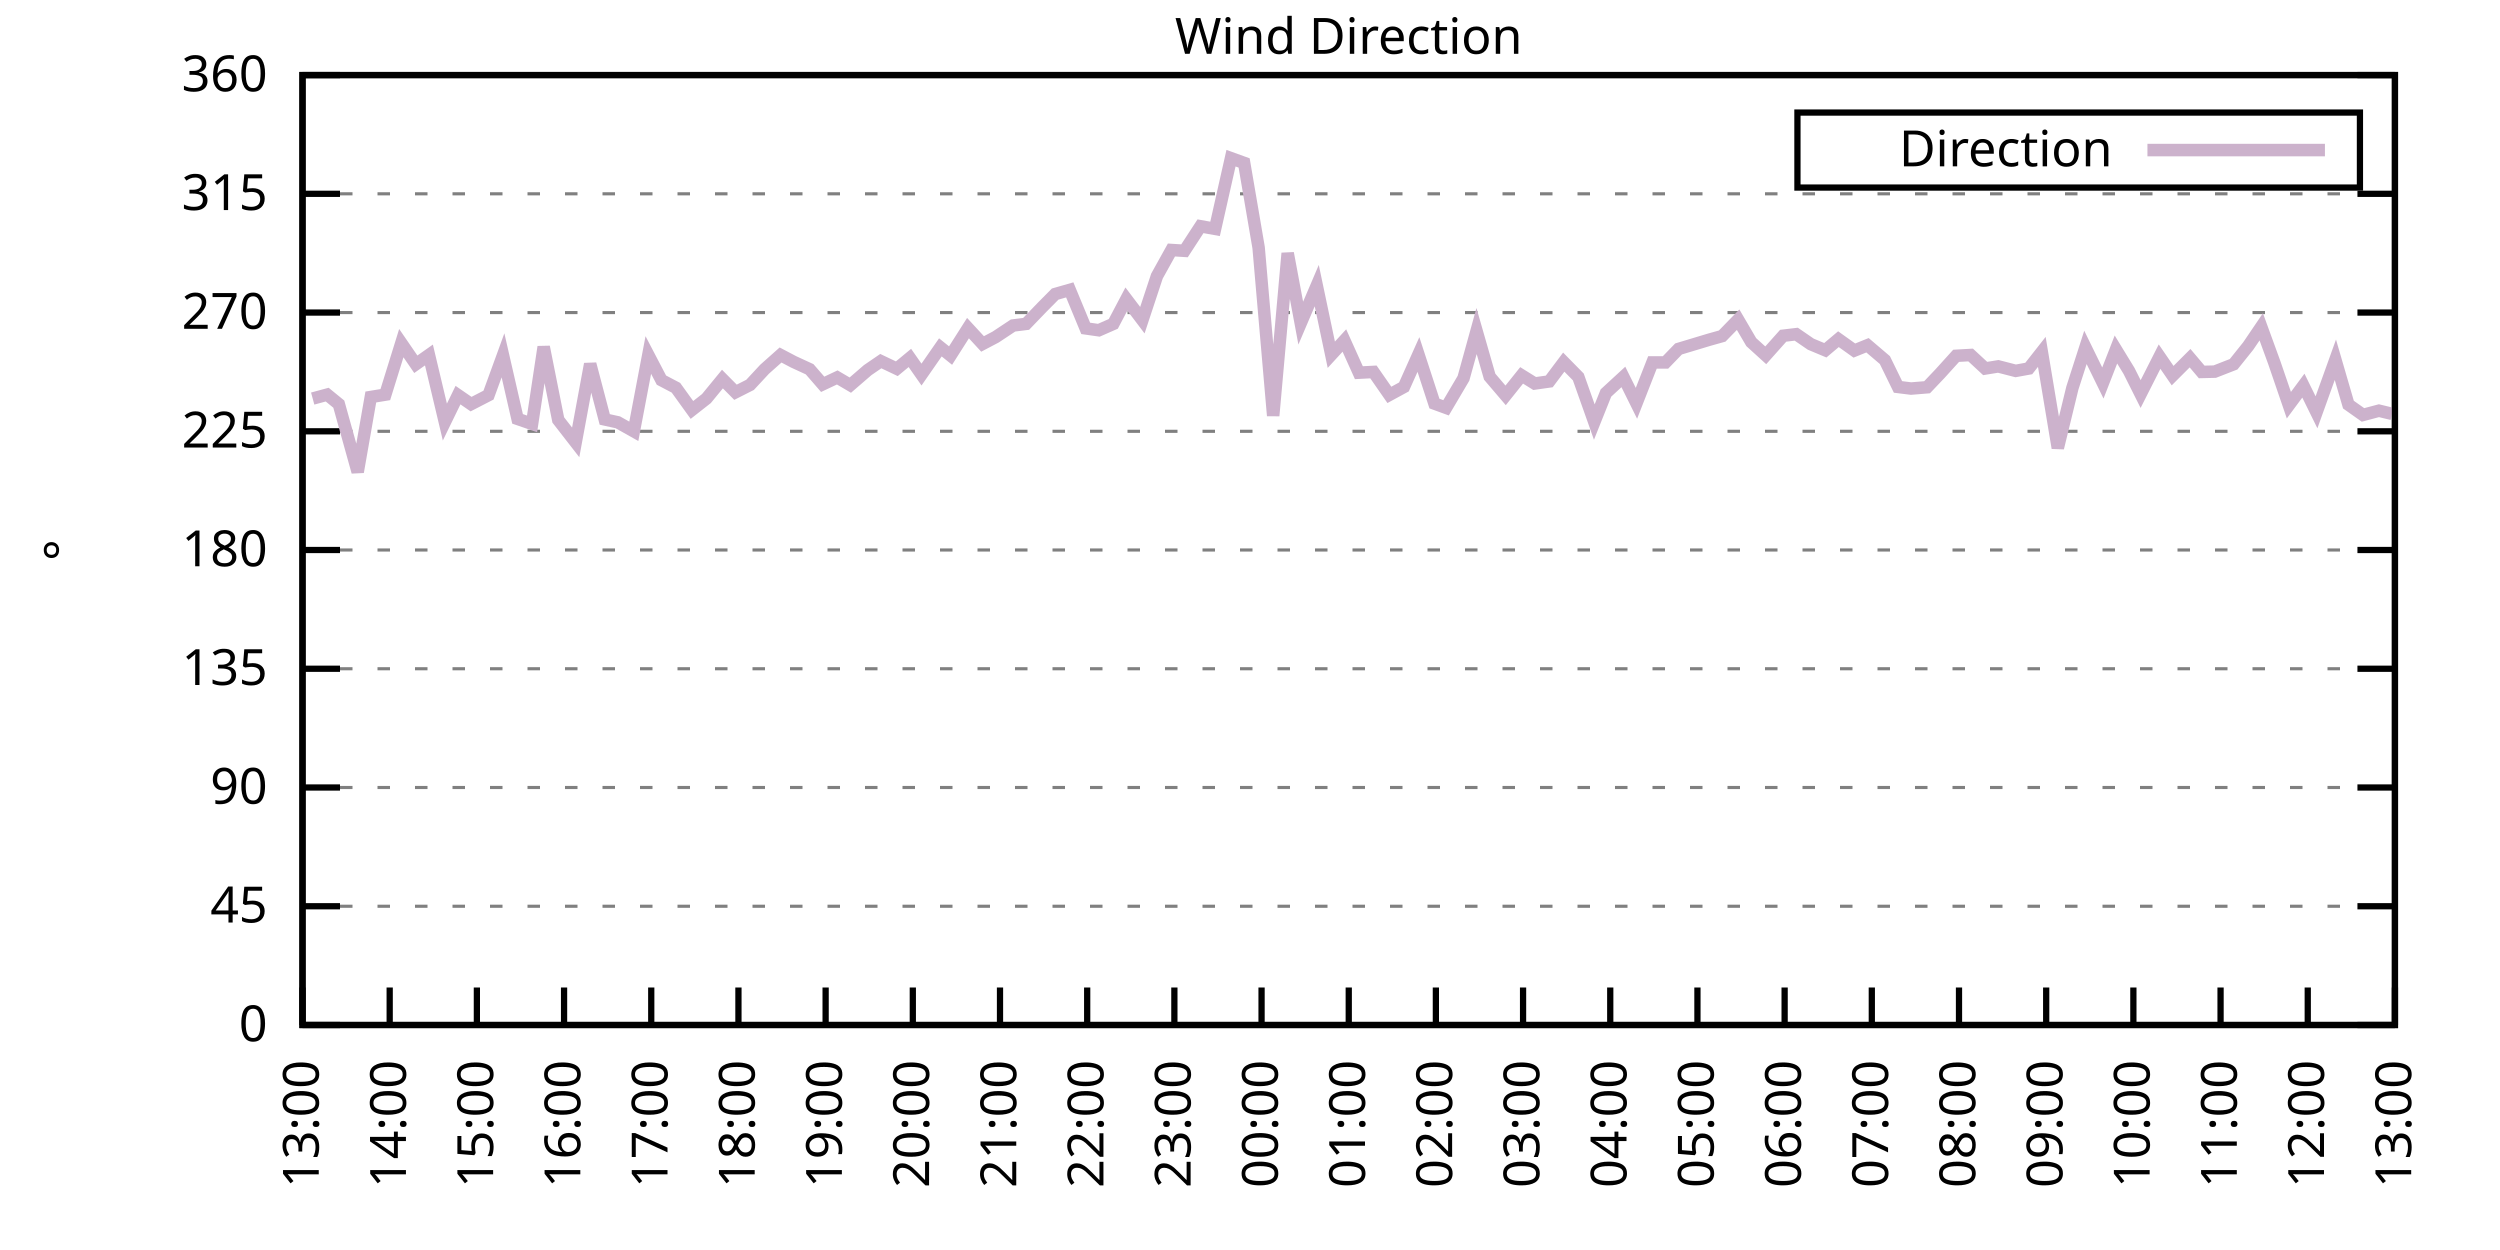
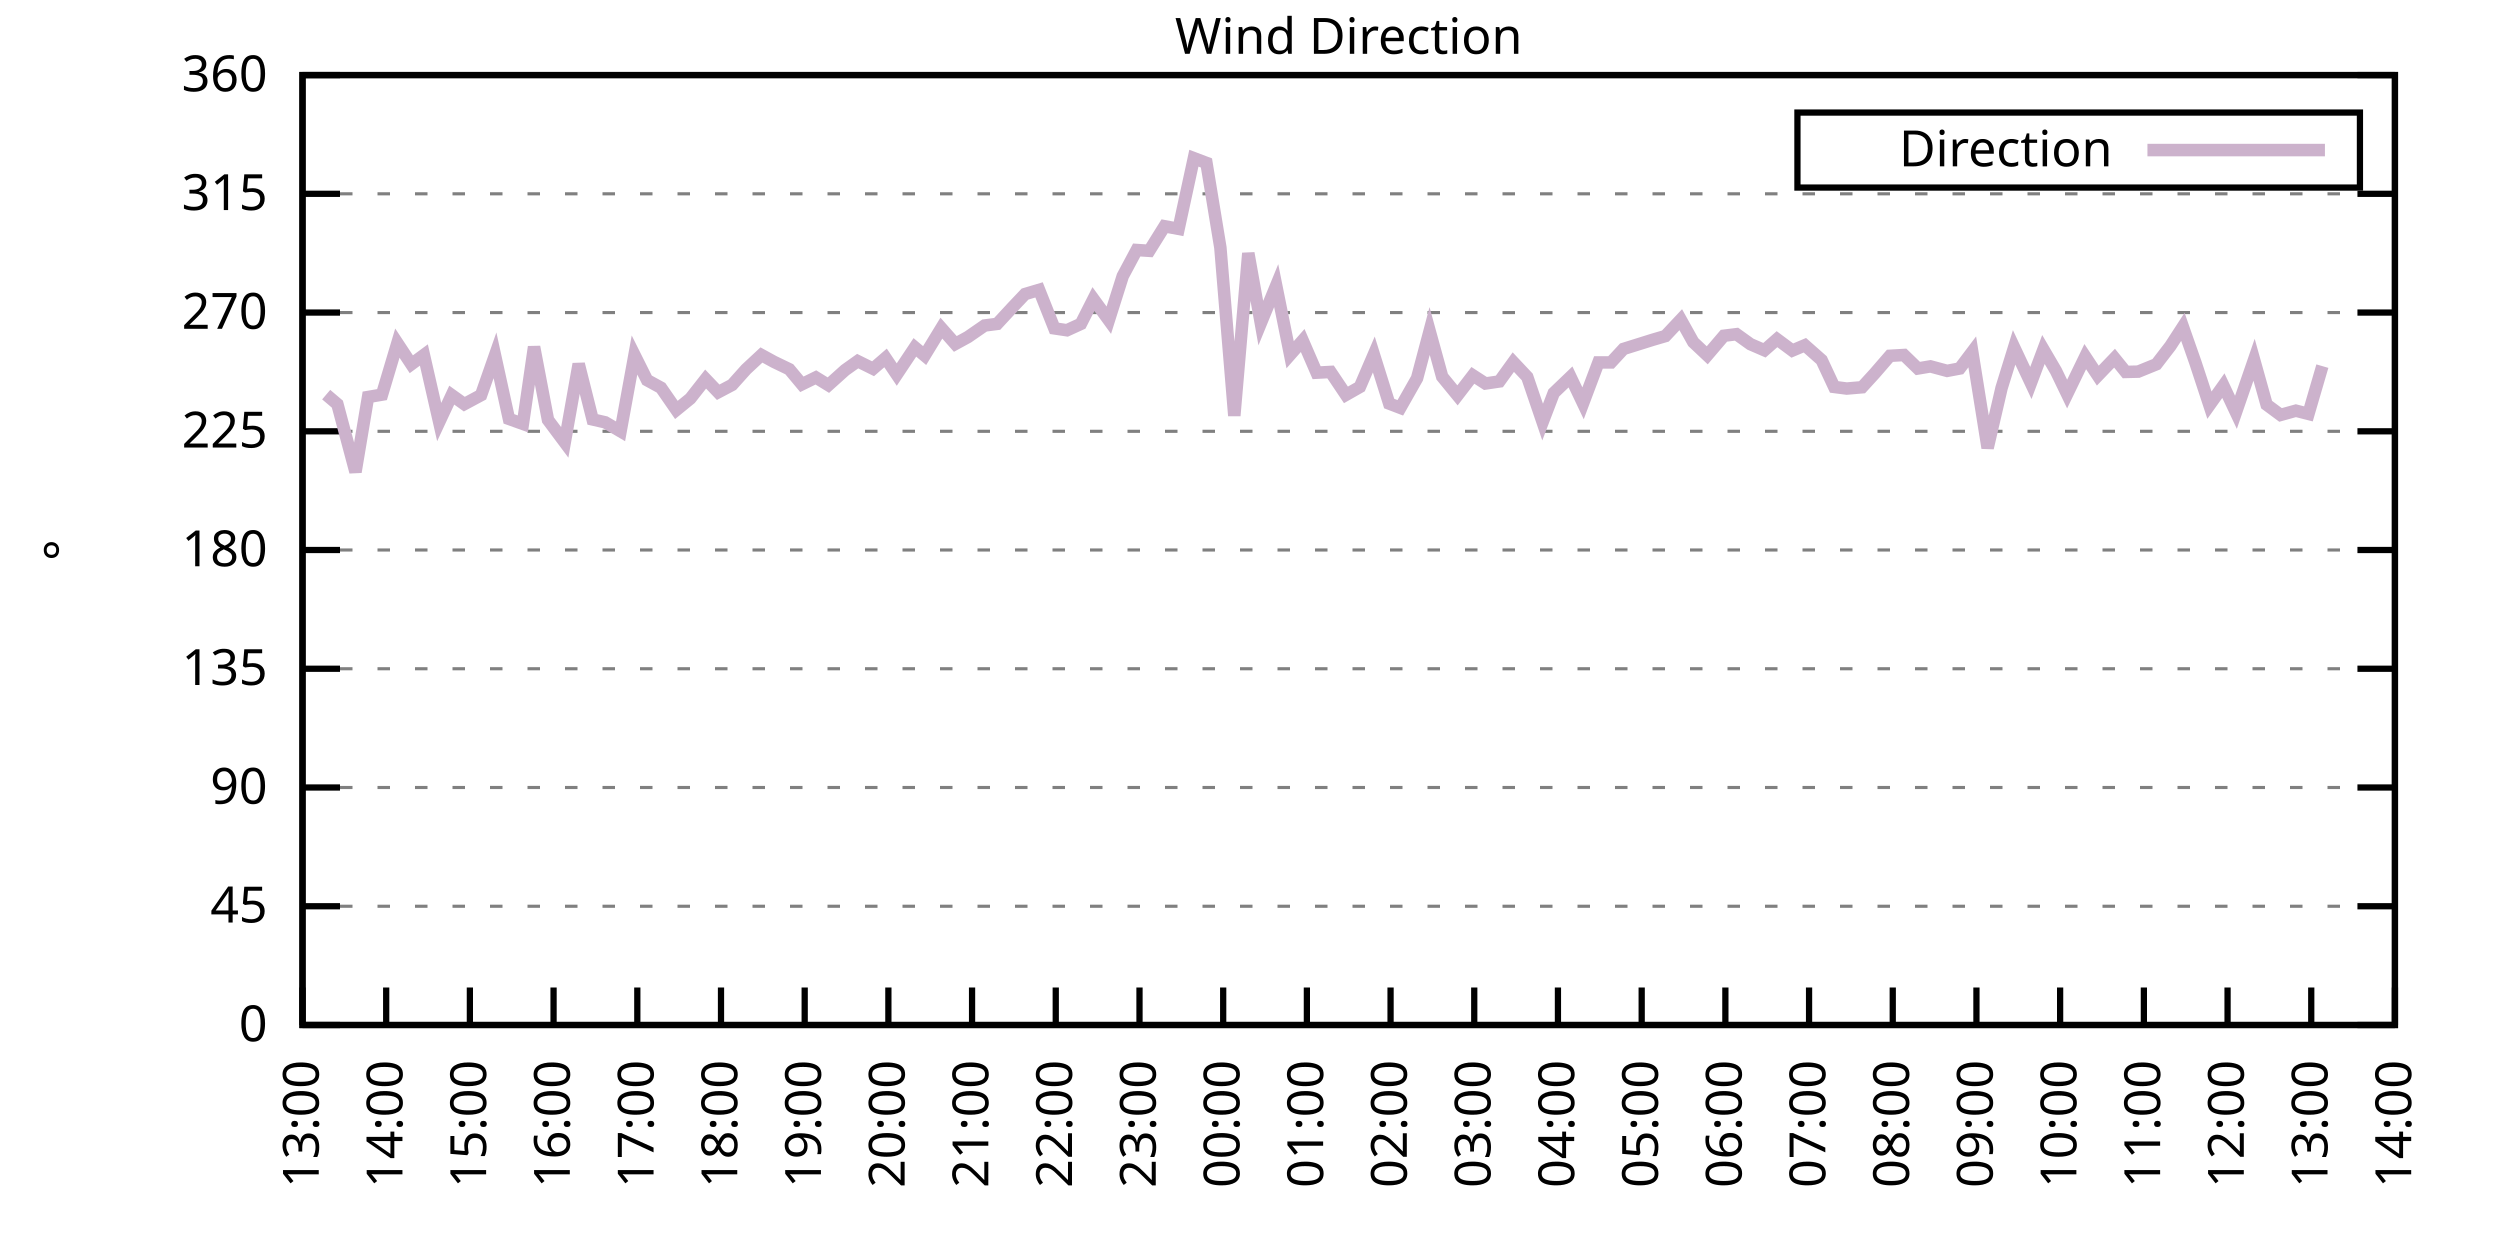
<svg xmlns="http://www.w3.org/2000/svg" xmlns:xlink="http://www.w3.org/1999/xlink" width="400" height="200" viewBox="0 0 400 200">
  <g id="gnuplot_canvas">
    <rect x="0" y="0" width="400" height="200" fill="none" />
    <defs>
      <circle id="gpDot" r="0.5" stroke-width="0.5" stroke="currentColor" />
      <path id="gpPt0" stroke-width="0.333" stroke="currentColor" d="M-1,0 h2 M0,-1 v2" />
      <path id="gpPt1" stroke-width="0.333" stroke="currentColor" d="M-1,-1 L1,1 M1,-1 L-1,1" />
      <path id="gpPt2" stroke-width="0.333" stroke="currentColor" d="M-1,0 L1,0 M0,-1 L0,1 M-1,-1 L1,1 M-1,1 L1,-1" />
      <rect id="gpPt3" stroke-width="0.333" stroke="currentColor" x="-1" y="-1" width="2" height="2" />
      <rect id="gpPt4" stroke-width="0.333" stroke="currentColor" fill="currentColor" x="-1" y="-1" width="2" height="2" />
      <circle id="gpPt5" stroke-width="0.333" stroke="currentColor" cx="0" cy="0" r="1" />
      <use xlink:href="#gpPt5" id="gpPt6" fill="currentColor" stroke="none" />
      <path id="gpPt7" stroke-width="0.333" stroke="currentColor" d="M0,-1.33 L-1.33,0.67 L1.33,0.67 z" />
      <use xlink:href="#gpPt7" id="gpPt8" fill="currentColor" stroke="none" />
      <use xlink:href="#gpPt7" id="gpPt9" stroke="currentColor" transform="rotate(180)" />
      <use xlink:href="#gpPt9" id="gpPt10" fill="currentColor" stroke="none" />
      <use xlink:href="#gpPt3" id="gpPt11" stroke="currentColor" transform="rotate(45)" />
      <use xlink:href="#gpPt11" id="gpPt12" fill="currentColor" stroke="none" />
      <path id="gpPt13" stroke-width="0.333" stroke="currentColor" d="M0,1.330 L1.265,0.411 L0.782,-1.067 L-0.782,-1.076 L-1.265,0.411 z" />
      <use xlink:href="#gpPt13" id="gpPt14" fill="currentColor" stroke="none" />
      <filter id="textbox" filterUnits="objectBoundingBox" x="0" y="0" height="1" width="1">
        <feFlood flood-color="white" flood-opacity="1" result="bgnd" />
        <feComposite in="SourceGraphic" in2="bgnd" operator="atop" />
      </filter>
      <filter id="greybox" filterUnits="objectBoundingBox" x="0" y="0" height="1" width="1">
        <feFlood flood-color="lightgrey" flood-opacity="1" result="grey" />
        <feComposite in="SourceGraphic" in2="grey" operator="atop" />
      </filter>
    </defs>
    <g fill="none" color="white" stroke="currentColor" stroke-width="1.00" stroke-linecap="butt" stroke-linejoin="miter">
</g>
    <g fill="none" color="black" stroke="currentColor" stroke-width="1.00" stroke-linecap="butt" stroke-linejoin="miter">
      <g stroke="none" shape-rendering="crispEdges">
        <polygon fill="rgb(255, 255, 255)" points="48.40,164.00 383.18,164.00 383.18,12.02 48.40,12.02 " />
      </g>
    </g>
    <g fill="none" color="black" stroke="currentColor" stroke-width="1.00" stroke-linecap="butt" stroke-linejoin="miter">
</g>
    <g fill="none" color="black" stroke="black" stroke-width="0.50" stroke-linecap="butt" stroke-linejoin="miter">
</g>
    <g fill="none" color="gray" stroke="currentColor" stroke-width="0.50" stroke-linecap="butt" stroke-linejoin="miter">
      <path stroke="gray" stroke-dasharray="2,4" class="gridline" d="M48.40,164.00 L383.19,164.00  " />
    </g>
    <g fill="none" color="gray" stroke="gray" stroke-width="1.00" stroke-linecap="butt" stroke-linejoin="miter">
</g>
    <g fill="none" color="black" stroke="currentColor" stroke-width="1.00" stroke-linecap="butt" stroke-linejoin="miter">
      <path stroke="black" d="M48.40,164.00 L54.40,164.00 M383.19,164.00 L377.19,164.00  " />
      <g transform="translate(42.80,166.60)" stroke="none" fill="black" font-family="Sans" font-size="8.00" text-anchor="end">
        <text>
          <tspan font-family="Sans"> 0</tspan>
        </text>
      </g>
    </g>
    <g fill="none" color="black" stroke="currentColor" stroke-width="1.00" stroke-linecap="butt" stroke-linejoin="miter">
</g>
    <g fill="none" color="black" stroke="black" stroke-width="0.50" stroke-linecap="butt" stroke-linejoin="miter">
</g>
    <g fill="none" color="gray" stroke="currentColor" stroke-width="0.50" stroke-linecap="butt" stroke-linejoin="miter">
      <path stroke="gray" stroke-dasharray="2,4" class="gridline" d="M48.40,145.00 L383.19,145.00  " />
    </g>
    <g fill="none" color="gray" stroke="gray" stroke-width="1.00" stroke-linecap="butt" stroke-linejoin="miter">
</g>
    <g fill="none" color="black" stroke="currentColor" stroke-width="1.00" stroke-linecap="butt" stroke-linejoin="miter">
      <path stroke="black" d="M48.40,145.00 L54.40,145.00 M383.19,145.00 L377.19,145.00  " />
      <g transform="translate(42.80,147.60)" stroke="none" fill="black" font-family="Sans" font-size="8.00" text-anchor="end">
        <text>
          <tspan font-family="Sans"> 45</tspan>
        </text>
      </g>
    </g>
    <g fill="none" color="black" stroke="currentColor" stroke-width="1.00" stroke-linecap="butt" stroke-linejoin="miter">
</g>
    <g fill="none" color="black" stroke="black" stroke-width="0.50" stroke-linecap="butt" stroke-linejoin="miter">
</g>
    <g fill="none" color="gray" stroke="currentColor" stroke-width="0.50" stroke-linecap="butt" stroke-linejoin="miter">
      <path stroke="gray" stroke-dasharray="2,4" class="gridline" d="M48.40,126.00 L383.19,126.00  " />
    </g>
    <g fill="none" color="gray" stroke="gray" stroke-width="1.00" stroke-linecap="butt" stroke-linejoin="miter">
</g>
    <g fill="none" color="black" stroke="currentColor" stroke-width="1.00" stroke-linecap="butt" stroke-linejoin="miter">
      <path stroke="black" d="M48.40,126.00 L54.40,126.00 M383.19,126.00 L377.19,126.00  " />
      <g transform="translate(42.80,128.60)" stroke="none" fill="black" font-family="Sans" font-size="8.00" text-anchor="end">
        <text>
          <tspan font-family="Sans"> 90</tspan>
        </text>
      </g>
    </g>
    <g fill="none" color="black" stroke="currentColor" stroke-width="1.00" stroke-linecap="butt" stroke-linejoin="miter">
</g>
    <g fill="none" color="black" stroke="black" stroke-width="0.50" stroke-linecap="butt" stroke-linejoin="miter">
</g>
    <g fill="none" color="gray" stroke="currentColor" stroke-width="0.50" stroke-linecap="butt" stroke-linejoin="miter">
      <path stroke="gray" stroke-dasharray="2,4" class="gridline" d="M48.40,107.00 L383.19,107.00  " />
    </g>
    <g fill="none" color="gray" stroke="gray" stroke-width="1.00" stroke-linecap="butt" stroke-linejoin="miter">
</g>
    <g fill="none" color="black" stroke="currentColor" stroke-width="1.00" stroke-linecap="butt" stroke-linejoin="miter">
      <path stroke="black" d="M48.40,107.00 L54.40,107.00 M383.19,107.00 L377.19,107.00  " />
      <g transform="translate(42.80,109.60)" stroke="none" fill="black" font-family="Sans" font-size="8.00" text-anchor="end">
        <text>
          <tspan font-family="Sans"> 135</tspan>
        </text>
      </g>
    </g>
    <g fill="none" color="black" stroke="currentColor" stroke-width="1.00" stroke-linecap="butt" stroke-linejoin="miter">
</g>
    <g fill="none" color="black" stroke="black" stroke-width="0.50" stroke-linecap="butt" stroke-linejoin="miter">
</g>
    <g fill="none" color="gray" stroke="currentColor" stroke-width="0.50" stroke-linecap="butt" stroke-linejoin="miter">
      <path stroke="gray" stroke-dasharray="2,4" class="gridline" d="M48.40,88.00 L383.19,88.00  " />
    </g>
    <g fill="none" color="gray" stroke="gray" stroke-width="1.00" stroke-linecap="butt" stroke-linejoin="miter">
</g>
    <g fill="none" color="black" stroke="currentColor" stroke-width="1.00" stroke-linecap="butt" stroke-linejoin="miter">
      <path stroke="black" d="M48.40,88.00 L54.40,88.00 M383.19,88.00 L377.19,88.00  " />
      <g transform="translate(42.80,90.60)" stroke="none" fill="black" font-family="Sans" font-size="8.00" text-anchor="end">
        <text>
          <tspan font-family="Sans"> 180</tspan>
        </text>
      </g>
    </g>
    <g fill="none" color="black" stroke="currentColor" stroke-width="1.00" stroke-linecap="butt" stroke-linejoin="miter">
</g>
    <g fill="none" color="black" stroke="black" stroke-width="0.50" stroke-linecap="butt" stroke-linejoin="miter">
</g>
    <g fill="none" color="gray" stroke="currentColor" stroke-width="0.50" stroke-linecap="butt" stroke-linejoin="miter">
      <path stroke="gray" stroke-dasharray="2,4" class="gridline" d="M48.40,69.01 L383.19,69.01  " />
    </g>
    <g fill="none" color="gray" stroke="gray" stroke-width="1.00" stroke-linecap="butt" stroke-linejoin="miter">
</g>
    <g fill="none" color="black" stroke="currentColor" stroke-width="1.00" stroke-linecap="butt" stroke-linejoin="miter">
      <path stroke="black" d="M48.40,69.01 L54.40,69.01 M383.19,69.01 L377.19,69.01  " />
      <g transform="translate(42.80,71.61)" stroke="none" fill="black" font-family="Sans" font-size="8.00" text-anchor="end">
        <text>
          <tspan font-family="Sans"> 225</tspan>
        </text>
      </g>
    </g>
    <g fill="none" color="black" stroke="currentColor" stroke-width="1.00" stroke-linecap="butt" stroke-linejoin="miter">
</g>
    <g fill="none" color="black" stroke="black" stroke-width="0.50" stroke-linecap="butt" stroke-linejoin="miter">
</g>
    <g fill="none" color="gray" stroke="currentColor" stroke-width="0.50" stroke-linecap="butt" stroke-linejoin="miter">
      <path stroke="gray" stroke-dasharray="2,4" class="gridline" d="M48.40,50.01 L383.19,50.01  " />
    </g>
    <g fill="none" color="gray" stroke="gray" stroke-width="1.00" stroke-linecap="butt" stroke-linejoin="miter">
</g>
    <g fill="none" color="black" stroke="currentColor" stroke-width="1.00" stroke-linecap="butt" stroke-linejoin="miter">
      <path stroke="black" d="M48.40,50.01 L54.40,50.01 M383.19,50.01 L377.19,50.01  " />
      <g transform="translate(42.80,52.61)" stroke="none" fill="black" font-family="Sans" font-size="8.00" text-anchor="end">
        <text>
          <tspan font-family="Sans"> 270</tspan>
        </text>
      </g>
    </g>
    <g fill="none" color="black" stroke="currentColor" stroke-width="1.00" stroke-linecap="butt" stroke-linejoin="miter">
</g>
    <g fill="none" color="black" stroke="black" stroke-width="0.50" stroke-linecap="butt" stroke-linejoin="miter">
</g>
    <g fill="none" color="gray" stroke="currentColor" stroke-width="0.50" stroke-linecap="butt" stroke-linejoin="miter">
      <path stroke="gray" stroke-dasharray="2,4" class="gridline" d="M48.40,31.01 L383.19,31.01  " />
    </g>
    <g fill="none" color="gray" stroke="gray" stroke-width="1.00" stroke-linecap="butt" stroke-linejoin="miter">
</g>
    <g fill="none" color="black" stroke="currentColor" stroke-width="1.00" stroke-linecap="butt" stroke-linejoin="miter">
      <path stroke="black" d="M48.40,31.01 L54.40,31.01 M383.19,31.01 L377.19,31.01  " />
      <g transform="translate(42.80,33.61)" stroke="none" fill="black" font-family="Sans" font-size="8.00" text-anchor="end">
        <text>
          <tspan font-family="Sans"> 315</tspan>
        </text>
      </g>
    </g>
    <g fill="none" color="black" stroke="currentColor" stroke-width="1.00" stroke-linecap="butt" stroke-linejoin="miter">
</g>
    <g fill="none" color="black" stroke="black" stroke-width="0.50" stroke-linecap="butt" stroke-linejoin="miter">
</g>
    <g fill="none" color="gray" stroke="currentColor" stroke-width="0.50" stroke-linecap="butt" stroke-linejoin="miter">
      <path stroke="gray" stroke-dasharray="2,4" class="gridline" d="M48.40,12.01 L383.19,12.01  " />
    </g>
    <g fill="none" color="gray" stroke="gray" stroke-width="1.00" stroke-linecap="butt" stroke-linejoin="miter">
</g>
    <g fill="none" color="black" stroke="currentColor" stroke-width="1.00" stroke-linecap="butt" stroke-linejoin="miter">
      <path stroke="black" d="M48.40,12.01 L54.40,12.01 M383.19,12.01 L377.19,12.01  " />
      <g transform="translate(42.80,14.61)" stroke="none" fill="black" font-family="Sans" font-size="8.00" text-anchor="end">
        <text>
          <tspan font-family="Sans"> 360</tspan>
        </text>
      </g>
    </g>
    <g fill="none" color="black" stroke="currentColor" stroke-width="1.00" stroke-linecap="butt" stroke-linejoin="miter">
      <path stroke="black" d="M48.40,164.00 L48.40,158.00  " />
      <g transform="translate(51.00,169.60) rotate(270.00)" stroke="none" fill="black" font-family="Sans" font-size="8.00" text-anchor="end">
        <text>
          <tspan font-family="Sans">13:00</tspan>
        </text>
      </g>
    </g>
    <g fill="none" color="black" stroke="currentColor" stroke-width="1.00" stroke-linecap="butt" stroke-linejoin="miter">
-       <path stroke="black" d="M62.35,164.00 L62.35,158.00  " />
-       <g transform="translate(64.95,169.60) rotate(270.00)" stroke="none" fill="black" font-family="Sans" font-size="8.00" text-anchor="end">
+       <path stroke="black" d="M61.79,164.00 L61.79,158.00  " />
+       <g transform="translate(64.39,169.60) rotate(270.00)" stroke="none" fill="black" font-family="Sans" font-size="8.00" text-anchor="end">
        <text>
          <tspan font-family="Sans">14:00</tspan>
        </text>
      </g>
    </g>
    <g fill="none" color="black" stroke="currentColor" stroke-width="1.00" stroke-linecap="butt" stroke-linejoin="miter">
-       <path stroke="black" d="M76.30,164.00 L76.30,158.00  " />
-       <g transform="translate(78.90,169.60) rotate(270.00)" stroke="none" fill="black" font-family="Sans" font-size="8.00" text-anchor="end">
+       <path stroke="black" d="M75.18,164.00 L75.18,158.00  " />
+       <g transform="translate(77.78,169.60) rotate(270.00)" stroke="none" fill="black" font-family="Sans" font-size="8.00" text-anchor="end">
        <text>
          <tspan font-family="Sans">15:00</tspan>
        </text>
      </g>
    </g>
    <g fill="none" color="black" stroke="currentColor" stroke-width="1.00" stroke-linecap="butt" stroke-linejoin="miter">
-       <path stroke="black" d="M90.25,164.00 L90.25,158.00  " />
-       <g transform="translate(92.85,169.60) rotate(270.00)" stroke="none" fill="black" font-family="Sans" font-size="8.00" text-anchor="end">
+       <path stroke="black" d="M88.57,164.00 L88.57,158.00  " />
+       <g transform="translate(91.17,169.60) rotate(270.00)" stroke="none" fill="black" font-family="Sans" font-size="8.00" text-anchor="end">
        <text>
          <tspan font-family="Sans">16:00</tspan>
        </text>
      </g>
    </g>
    <g fill="none" color="black" stroke="currentColor" stroke-width="1.00" stroke-linecap="butt" stroke-linejoin="miter">
-       <path stroke="black" d="M104.20,164.00 L104.20,158.00  " />
-       <g transform="translate(106.80,169.60) rotate(270.00)" stroke="none" fill="black" font-family="Sans" font-size="8.00" text-anchor="end">
+       <path stroke="black" d="M101.97,164.00 L101.97,158.00  " />
+       <g transform="translate(104.57,169.60) rotate(270.00)" stroke="none" fill="black" font-family="Sans" font-size="8.00" text-anchor="end">
        <text>
          <tspan font-family="Sans">17:00</tspan>
        </text>
      </g>
    </g>
    <g fill="none" color="black" stroke="currentColor" stroke-width="1.00" stroke-linecap="butt" stroke-linejoin="miter">
-       <path stroke="black" d="M118.15,164.00 L118.15,158.00  " />
-       <g transform="translate(120.75,169.60) rotate(270.00)" stroke="none" fill="black" font-family="Sans" font-size="8.00" text-anchor="end">
+       <path stroke="black" d="M115.36,164.00 L115.36,158.00  " />
+       <g transform="translate(117.96,169.60) rotate(270.00)" stroke="none" fill="black" font-family="Sans" font-size="8.00" text-anchor="end">
        <text>
          <tspan font-family="Sans">18:00</tspan>
        </text>
      </g>
    </g>
    <g fill="none" color="black" stroke="currentColor" stroke-width="1.00" stroke-linecap="butt" stroke-linejoin="miter">
-       <path stroke="black" d="M132.10,164.00 L132.10,158.00  " />
-       <g transform="translate(134.70,169.60) rotate(270.00)" stroke="none" fill="black" font-family="Sans" font-size="8.00" text-anchor="end">
+       <path stroke="black" d="M128.75,164.00 L128.75,158.00  " />
+       <g transform="translate(131.35,169.60) rotate(270.00)" stroke="none" fill="black" font-family="Sans" font-size="8.00" text-anchor="end">
        <text>
          <tspan font-family="Sans">19:00</tspan>
        </text>
      </g>
    </g>
    <g fill="none" color="black" stroke="currentColor" stroke-width="1.00" stroke-linecap="butt" stroke-linejoin="miter">
-       <path stroke="black" d="M146.05,164.00 L146.05,158.00  " />
-       <g transform="translate(148.65,169.60) rotate(270.00)" stroke="none" fill="black" font-family="Sans" font-size="8.00" text-anchor="end">
+       <path stroke="black" d="M142.14,164.00 L142.14,158.00  " />
+       <g transform="translate(144.74,169.60) rotate(270.00)" stroke="none" fill="black" font-family="Sans" font-size="8.00" text-anchor="end">
        <text>
          <tspan font-family="Sans">20:00</tspan>
        </text>
      </g>
    </g>
    <g fill="none" color="black" stroke="currentColor" stroke-width="1.00" stroke-linecap="butt" stroke-linejoin="miter">
-       <path stroke="black" d="M160.00,164.00 L160.00,158.00  " />
-       <g transform="translate(162.60,169.60) rotate(270.00)" stroke="none" fill="black" font-family="Sans" font-size="8.00" text-anchor="end">
+       <path stroke="black" d="M155.53,164.00 L155.53,158.00  " />
+       <g transform="translate(158.13,169.60) rotate(270.00)" stroke="none" fill="black" font-family="Sans" font-size="8.00" text-anchor="end">
        <text>
          <tspan font-family="Sans">21:00</tspan>
        </text>
      </g>
    </g>
    <g fill="none" color="black" stroke="currentColor" stroke-width="1.00" stroke-linecap="butt" stroke-linejoin="miter">
-       <path stroke="black" d="M173.95,164.00 L173.95,158.00  " />
-       <g transform="translate(176.55,169.60) rotate(270.00)" stroke="none" fill="black" font-family="Sans" font-size="8.00" text-anchor="end">
+       <path stroke="black" d="M168.92,164.00 L168.92,158.00  " />
+       <g transform="translate(171.52,169.60) rotate(270.00)" stroke="none" fill="black" font-family="Sans" font-size="8.00" text-anchor="end">
        <text>
          <tspan font-family="Sans">22:00</tspan>
        </text>
      </g>
    </g>
    <g fill="none" color="black" stroke="currentColor" stroke-width="1.00" stroke-linecap="butt" stroke-linejoin="miter">
-       <path stroke="black" d="M187.90,164.00 L187.90,158.00  " />
-       <g transform="translate(190.50,169.60) rotate(270.00)" stroke="none" fill="black" font-family="Sans" font-size="8.00" text-anchor="end">
+       <path stroke="black" d="M182.32,164.00 L182.32,158.00  " />
+       <g transform="translate(184.92,169.60) rotate(270.00)" stroke="none" fill="black" font-family="Sans" font-size="8.00" text-anchor="end">
        <text>
          <tspan font-family="Sans">23:00</tspan>
        </text>
      </g>
    </g>
    <g fill="none" color="black" stroke="currentColor" stroke-width="1.00" stroke-linecap="butt" stroke-linejoin="miter">
-       <path stroke="black" d="M201.85,164.00 L201.85,158.00  " />
-       <g transform="translate(204.45,169.60) rotate(270.00)" stroke="none" fill="black" font-family="Sans" font-size="8.00" text-anchor="end">
+       <path stroke="black" d="M195.71,164.00 L195.71,158.00  " />
+       <g transform="translate(198.31,169.60) rotate(270.00)" stroke="none" fill="black" font-family="Sans" font-size="8.00" text-anchor="end">
        <text>
          <tspan font-family="Sans">00:00</tspan>
        </text>
      </g>
    </g>
    <g fill="none" color="black" stroke="currentColor" stroke-width="1.00" stroke-linecap="butt" stroke-linejoin="miter">
-       <path stroke="black" d="M215.80,164.00 L215.80,158.00  " />
-       <g transform="translate(218.40,169.60) rotate(270.00)" stroke="none" fill="black" font-family="Sans" font-size="8.00" text-anchor="end">
+       <path stroke="black" d="M209.10,164.00 L209.10,158.00  " />
+       <g transform="translate(211.70,169.60) rotate(270.00)" stroke="none" fill="black" font-family="Sans" font-size="8.00" text-anchor="end">
        <text>
          <tspan font-family="Sans">01:00</tspan>
        </text>
      </g>
    </g>
    <g fill="none" color="black" stroke="currentColor" stroke-width="1.00" stroke-linecap="butt" stroke-linejoin="miter">
-       <path stroke="black" d="M229.74,164.00 L229.74,158.00  " />
-       <g transform="translate(232.34,169.60) rotate(270.00)" stroke="none" fill="black" font-family="Sans" font-size="8.00" text-anchor="end">
+       <path stroke="black" d="M222.49,164.00 L222.49,158.00  " />
+       <g transform="translate(225.09,169.60) rotate(270.00)" stroke="none" fill="black" font-family="Sans" font-size="8.00" text-anchor="end">
        <text>
          <tspan font-family="Sans">02:00</tspan>
        </text>
      </g>
    </g>
    <g fill="none" color="black" stroke="currentColor" stroke-width="1.00" stroke-linecap="butt" stroke-linejoin="miter">
-       <path stroke="black" d="M243.69,164.00 L243.69,158.00  " />
-       <g transform="translate(246.29,169.60) rotate(270.00)" stroke="none" fill="black" font-family="Sans" font-size="8.00" text-anchor="end">
+       <path stroke="black" d="M235.88,164.00 L235.88,158.00  " />
+       <g transform="translate(238.48,169.60) rotate(270.00)" stroke="none" fill="black" font-family="Sans" font-size="8.00" text-anchor="end">
        <text>
          <tspan font-family="Sans">03:00</tspan>
        </text>
      </g>
    </g>
    <g fill="none" color="black" stroke="currentColor" stroke-width="1.00" stroke-linecap="butt" stroke-linejoin="miter">
-       <path stroke="black" d="M257.64,164.00 L257.64,158.00  " />
-       <g transform="translate(260.24,169.60) rotate(270.00)" stroke="none" fill="black" font-family="Sans" font-size="8.00" text-anchor="end">
+       <path stroke="black" d="M249.27,164.00 L249.27,158.00  " />
+       <g transform="translate(251.87,169.60) rotate(270.00)" stroke="none" fill="black" font-family="Sans" font-size="8.00" text-anchor="end">
        <text>
          <tspan font-family="Sans">04:00</tspan>
        </text>
      </g>
    </g>
    <g fill="none" color="black" stroke="currentColor" stroke-width="1.00" stroke-linecap="butt" stroke-linejoin="miter">
-       <path stroke="black" d="M271.59,164.00 L271.59,158.00  " />
-       <g transform="translate(274.19,169.60) rotate(270.00)" stroke="none" fill="black" font-family="Sans" font-size="8.00" text-anchor="end">
+       <path stroke="black" d="M262.67,164.00 L262.67,158.00  " />
+       <g transform="translate(265.27,169.60) rotate(270.00)" stroke="none" fill="black" font-family="Sans" font-size="8.00" text-anchor="end">
        <text>
          <tspan font-family="Sans">05:00</tspan>
        </text>
      </g>
    </g>
    <g fill="none" color="black" stroke="currentColor" stroke-width="1.00" stroke-linecap="butt" stroke-linejoin="miter">
-       <path stroke="black" d="M285.54,164.00 L285.54,158.00  " />
-       <g transform="translate(288.14,169.60) rotate(270.00)" stroke="none" fill="black" font-family="Sans" font-size="8.00" text-anchor="end">
+       <path stroke="black" d="M276.06,164.00 L276.06,158.00  " />
+       <g transform="translate(278.66,169.60) rotate(270.00)" stroke="none" fill="black" font-family="Sans" font-size="8.00" text-anchor="end">
        <text>
          <tspan font-family="Sans">06:00</tspan>
        </text>
      </g>
    </g>
    <g fill="none" color="black" stroke="currentColor" stroke-width="1.00" stroke-linecap="butt" stroke-linejoin="miter">
-       <path stroke="black" d="M299.49,164.00 L299.49,158.00  " />
-       <g transform="translate(302.09,169.60) rotate(270.00)" stroke="none" fill="black" font-family="Sans" font-size="8.00" text-anchor="end">
+       <path stroke="black" d="M289.45,164.00 L289.45,158.00  " />
+       <g transform="translate(292.05,169.60) rotate(270.00)" stroke="none" fill="black" font-family="Sans" font-size="8.00" text-anchor="end">
        <text>
          <tspan font-family="Sans">07:00</tspan>
        </text>
      </g>
    </g>
    <g fill="none" color="black" stroke="currentColor" stroke-width="1.00" stroke-linecap="butt" stroke-linejoin="miter">
-       <path stroke="black" d="M313.44,164.00 L313.44,158.00  " />
-       <g transform="translate(316.04,169.60) rotate(270.00)" stroke="none" fill="black" font-family="Sans" font-size="8.00" text-anchor="end">
+       <path stroke="black" d="M302.84,164.00 L302.84,158.00  " />
+       <g transform="translate(305.44,169.60) rotate(270.00)" stroke="none" fill="black" font-family="Sans" font-size="8.00" text-anchor="end">
        <text>
          <tspan font-family="Sans">08:00</tspan>
        </text>
      </g>
    </g>
    <g fill="none" color="black" stroke="currentColor" stroke-width="1.00" stroke-linecap="butt" stroke-linejoin="miter">
-       <path stroke="black" d="M327.39,164.00 L327.39,158.00  " />
-       <g transform="translate(329.99,169.60) rotate(270.00)" stroke="none" fill="black" font-family="Sans" font-size="8.00" text-anchor="end">
+       <path stroke="black" d="M316.23,164.00 L316.23,158.00  " />
+       <g transform="translate(318.83,169.60) rotate(270.00)" stroke="none" fill="black" font-family="Sans" font-size="8.00" text-anchor="end">
        <text>
          <tspan font-family="Sans">09:00</tspan>
        </text>
      </g>
    </g>
    <g fill="none" color="black" stroke="currentColor" stroke-width="1.00" stroke-linecap="butt" stroke-linejoin="miter">
-       <path stroke="black" d="M341.34,164.00 L341.34,158.00  " />
-       <g transform="translate(343.94,169.60) rotate(270.00)" stroke="none" fill="black" font-family="Sans" font-size="8.00" text-anchor="end">
+       <path stroke="black" d="M329.62,164.00 L329.62,158.00  " />
+       <g transform="translate(332.22,169.60) rotate(270.00)" stroke="none" fill="black" font-family="Sans" font-size="8.00" text-anchor="end">
        <text>
          <tspan font-family="Sans">10:00</tspan>
        </text>
      </g>
    </g>
    <g fill="none" color="black" stroke="currentColor" stroke-width="1.00" stroke-linecap="butt" stroke-linejoin="miter">
-       <path stroke="black" d="M355.29,164.00 L355.29,158.00  " />
-       <g transform="translate(357.89,169.60) rotate(270.00)" stroke="none" fill="black" font-family="Sans" font-size="8.00" text-anchor="end">
+       <path stroke="black" d="M343.02,164.00 L343.02,158.00  " />
+       <g transform="translate(345.62,169.60) rotate(270.00)" stroke="none" fill="black" font-family="Sans" font-size="8.00" text-anchor="end">
        <text>
          <tspan font-family="Sans">11:00</tspan>
        </text>
      </g>
    </g>
    <g fill="none" color="black" stroke="currentColor" stroke-width="1.00" stroke-linecap="butt" stroke-linejoin="miter">
-       <path stroke="black" d="M369.24,164.00 L369.24,158.00  " />
-       <g transform="translate(371.84,169.60) rotate(270.00)" stroke="none" fill="black" font-family="Sans" font-size="8.00" text-anchor="end">
+       <path stroke="black" d="M356.41,164.00 L356.41,158.00  " />
+       <g transform="translate(359.01,169.60) rotate(270.00)" stroke="none" fill="black" font-family="Sans" font-size="8.00" text-anchor="end">
        <text>
          <tspan font-family="Sans">12:00</tspan>
+         </text>
+       </g>
+     </g>
+     <g fill="none" color="black" stroke="currentColor" stroke-width="1.00" stroke-linecap="butt" stroke-linejoin="miter">
+       <path stroke="black" d="M369.80,164.00 L369.80,158.00  " />
+       <g transform="translate(372.40,169.60) rotate(270.00)" stroke="none" fill="black" font-family="Sans" font-size="8.00" text-anchor="end">
+         <text>
+           <tspan font-family="Sans">13:00</tspan>
        </text>
      </g>
    </g>
    <g fill="none" color="black" stroke="currentColor" stroke-width="1.00" stroke-linecap="butt" stroke-linejoin="miter">
      <path stroke="black" d="M383.19,164.00 L383.19,158.00  " />
      <g transform="translate(385.79,169.60) rotate(270.00)" stroke="none" fill="black" font-family="Sans" font-size="8.00" text-anchor="end">
        <text>
-           <tspan font-family="Sans">13:00</tspan>
+           <tspan font-family="Sans">14:00</tspan>
        </text>
      </g>
    </g>
    <g fill="none" color="black" stroke="currentColor" stroke-width="1.00" stroke-linecap="butt" stroke-linejoin="miter">
</g>
    <g fill="none" color="black" stroke="currentColor" stroke-width="1.00" stroke-linecap="butt" stroke-linejoin="miter">
      <path stroke="black" d="M48.40,12.01 L48.40,164.00 L383.19,164.00 L383.19,12.01 L48.40,12.01 Z  " />
    </g>
    <g fill="none" color="black" stroke="currentColor" stroke-width="1.00" stroke-linecap="butt" stroke-linejoin="miter">
</g>
    <g fill="none" color="black" stroke="currentColor" stroke-width="1.00" stroke-linecap="butt" stroke-linejoin="miter">
      <path stroke="black" d="M287.59,30.01 L287.59,18.01 L377.59,18.01 L377.59,30.01 L287.59,30.01 Z  " />
    </g>
    <g id="Wind_direction_plot_1">
      <g fill="none" color="white" stroke="black" stroke-width="2.00" stroke-linecap="butt" stroke-linejoin="miter">
</g>
      <g fill="none" color="black" stroke="currentColor" stroke-width="2.00" stroke-linecap="butt" stroke-linejoin="miter">
        <g transform="translate(337.99,26.61)" stroke="none" fill="black" font-family="Sans" font-size="8.00" text-anchor="end">
          <text>
            <tspan font-family="Sans">Direction</tspan>
          </text>
        </g>
      </g>
      <g fill="none" color="black" stroke="currentColor" stroke-width="2.00" stroke-linecap="butt" stroke-linejoin="miter">
-         <path stroke="rgb(204, 178, 204)" d="M343.59,24.01 L371.99,24.01 M50.03,63.77 L52.35,63.14 L54.21,64.66 L57.23,75.51 L59.33,63.52 L61.65,63.14   L64.21,54.90 L66.53,58.28 L68.63,56.80 L71.18,67.53 L73.28,63.22 L75.37,64.66 L78.16,63.22 L80.48,56.85   L82.81,67.02 L85.13,67.82 L86.99,55.50 L89.32,67.19 L92.11,70.78 L94.43,58.24 L96.76,67.11 L98.85,67.57   L101.41,69.01 L103.73,56.80 L105.83,60.82 L108.15,62.04 L110.71,65.59 L113.03,63.77 L115.59,60.65 L117.68,62.76   L120.01,61.58 L122.33,59.08 L124.89,56.80 L126.98,57.90 L129.54,59.08 L131.63,61.49 L133.96,60.39 L136.05,61.62   L138.84,59.21 L140.93,57.78 L143.49,59.00 L145.58,57.27 L147.44,59.93 L150.46,55.58 L152.09,56.89 L154.88,52.50   L157.21,55.03 L159.30,53.93 L162.09,52.08 L164.18,51.82 L166.74,49.16 L168.83,47.05 L171.16,46.38 L173.71,52.54   L175.81,52.84 L178.13,51.82 L180.22,47.85 L182.78,51.23 L185.11,44.18 L187.43,40.00 L189.52,40.13 L192.08,36.20   L194.41,36.62 L196.96,25.31 L199.06,26.07 L201.38,39.62 L203.71,66.52 L206.03,40.51 L208.12,51.70 L210.68,45.70   L213.01,56.76 L215.10,54.48 L217.42,59.63 L219.75,59.51 L222.30,63.18 L224.63,61.91 L226.95,56.72 L229.51,64.57   L231.37,65.25 L234.16,60.52 L236.25,52.96 L238.35,60.27 L240.90,63.26 L243.46,60.06 L245.55,61.36 L247.88,61.03   L250.20,57.94 L252.53,60.31 L255.09,67.53 L256.95,62.88 L259.74,60.31 L261.83,64.53 L264.39,57.99 L266.48,57.99   L268.57,55.83 L273.45,54.36 L275.55,53.77 L278.10,51.15 L280.20,54.74 L282.52,56.85 L285.31,53.72 L287.40,53.47   L289.73,55.07 L292.05,56.04 L294.15,54.27 L296.70,56.09 L298.80,55.24 L301.58,57.61 L303.68,61.91 L305.77,62.17   L308.33,61.96 L310.42,59.76 L312.98,56.93 L315.30,56.80 L317.63,58.96 L319.72,58.62 L322.51,59.34 L324.60,58.96   L326.69,56.30 L329.25,71.67 L331.58,62.08 L333.67,55.58 L336.46,61.28 L338.55,55.92 L340.64,59.34 L342.50,63.05   L345.53,57.06 L347.62,60.10 L350.41,57.31 L352.27,59.51 L354.36,59.46 L357.38,58.28 L359.71,55.37 L361.80,52.29   L363.89,58.03 L366.22,64.83 L368.54,61.70 L370.64,65.97 L373.66,57.56 L375.75,64.74 L378.08,66.39 L380.63,65.71   L382.73,66.22  " />
+         <path stroke="rgb(204, 178, 204)" d="M343.59,24.01 L371.99,24.01 M52.19,63.14 L53.98,64.66 L56.88,75.51 L58.89,63.52 L61.12,63.14 L63.58,54.90   L65.81,58.28 L67.82,56.80 L70.27,67.53 L72.28,63.22 L74.29,64.66 L76.97,63.22 L79.20,56.85 L81.43,67.02   L83.66,67.82 L85.45,55.50 L87.68,67.19 L90.36,70.78 L92.59,58.24 L94.82,67.11 L96.83,67.57 L99.29,69.01   L101.52,56.80 L103.53,60.82 L105.76,62.04 L108.22,65.59 L110.45,63.77 L112.90,60.65 L114.91,62.76 L117.14,61.58   L119.38,59.08 L121.83,56.80 L123.84,57.90 L126.29,59.08 L128.30,61.49 L130.54,60.39 L132.54,61.62 L135.22,59.21   L137.23,57.78 L139.69,59.00 L141.69,57.27 L143.48,59.93 L146.38,55.58 L147.94,56.89 L150.62,52.50 L152.85,55.03   L154.86,53.93 L157.54,52.08 L159.55,51.82 L162.01,49.16 L164.01,47.05 L166.25,46.38 L168.70,52.54 L170.71,52.84   L172.94,51.82 L174.95,47.85 L177.41,51.23 L179.64,44.18 L181.87,40.00 L183.88,40.13 L186.33,36.20 L188.57,36.62   L191.02,25.31 L193.03,26.07 L195.26,39.62 L197.49,66.52 L199.73,40.51 L201.73,51.70 L204.19,45.70 L206.42,56.76   L208.43,54.48 L210.66,59.63 L212.89,59.51 L215.35,63.18 L217.58,61.91 L219.81,56.72 L222.27,64.57 L224.05,65.25   L226.73,60.52 L228.74,52.96 L230.75,60.27 L233.20,63.26 L235.66,60.06 L237.67,61.36 L239.90,61.03 L242.13,57.94   L244.36,60.31 L246.82,67.53 L248.60,62.88 L251.28,60.31 L253.29,64.53 L255.75,57.99 L257.76,57.99 L259.76,55.83   L264.45,54.36 L266.46,53.77 L268.92,51.15 L270.92,54.74 L273.16,56.85 L275.83,53.72 L277.84,53.47 L280.07,55.07   L282.31,56.04 L284.32,54.27 L286.77,56.09 L288.78,55.24 L291.46,57.61 L293.47,61.91 L295.48,62.17 L297.93,61.96   L299.94,59.76 L302.39,56.93 L304.63,56.80 L306.86,58.96 L308.87,58.62 L311.54,59.34 L313.55,58.96 L315.56,56.30   L318.02,71.67 L320.25,62.08 L322.26,55.58 L324.94,61.28 L326.95,55.92 L328.95,59.34 L330.74,63.05 L333.64,57.06   L335.65,60.10 L338.33,57.31 L340.11,59.51 L342.12,59.46 L345.02,58.28 L347.26,55.37 L349.26,52.29 L351.27,58.03   L353.51,64.83 L355.74,61.70 L357.75,65.97 L360.65,57.56 L362.66,64.74 L364.89,66.39 L367.34,65.71 L369.35,66.22   L371.58,58.58  " />
      </g>
    </g>
    <g fill="none" color="black" stroke="currentColor" stroke-width="2.00" stroke-linecap="butt" stroke-linejoin="miter">
</g>
    <g fill="none" color="black" stroke="black" stroke-width="1.00" stroke-linecap="butt" stroke-linejoin="miter">
</g>
    <g fill="none" color="black" stroke="currentColor" stroke-width="1.00" stroke-linecap="butt" stroke-linejoin="miter">
      <path stroke="black" d="M48.40,12.01 L48.40,164.00 L383.19,164.00 L383.19,12.01 L48.40,12.01 Z  " />
      <g transform="translate(12.80,88.01) rotate(270.00)" stroke="none" fill="black" font-family="Sans" font-size="8.00" text-anchor="middle">
        <text>
          <tspan font-family="Sans">°</tspan>
        </text>
      </g>
    </g>
    <g fill="none" color="black" stroke="currentColor" stroke-width="1.00" stroke-linecap="butt" stroke-linejoin="miter">
</g>
    <g fill="none" color="black" stroke="currentColor" stroke-width="1.00" stroke-linecap="butt" stroke-linejoin="miter">
      <g transform="translate(215.79,8.61)" stroke="none" fill="black" font-family="Sans" font-size="8.00" text-anchor="middle">
        <text>
          <tspan font-family="Sans">Wind Direction</tspan>
        </text>
      </g>
    </g>
    <g fill="none" color="black" stroke="currentColor" stroke-width="1.00" stroke-linecap="butt" stroke-linejoin="miter">
</g>
  </g>
</svg>
